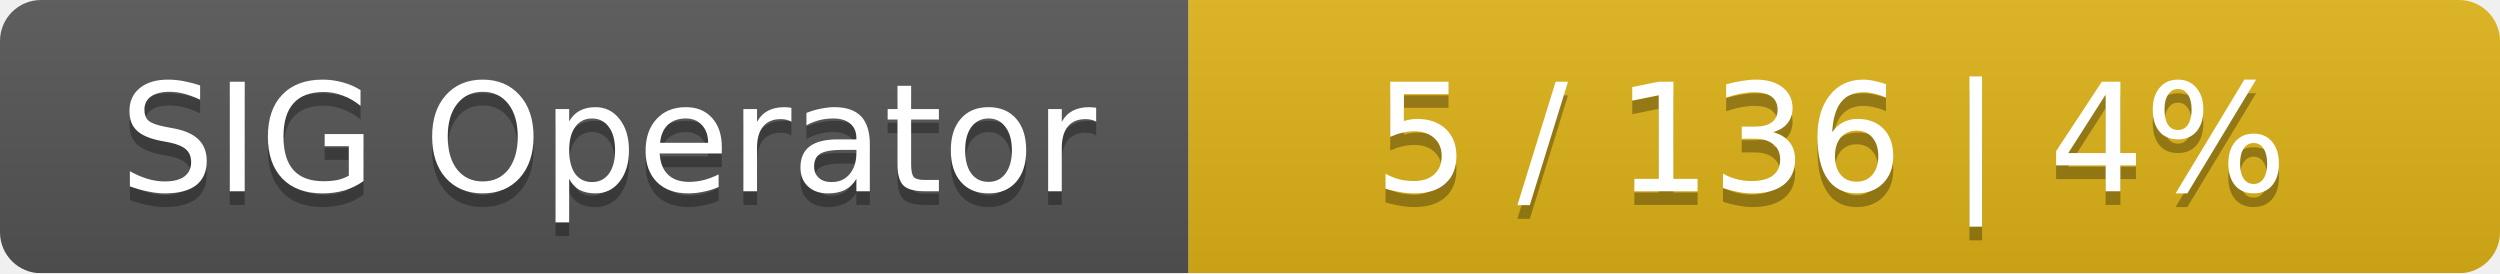
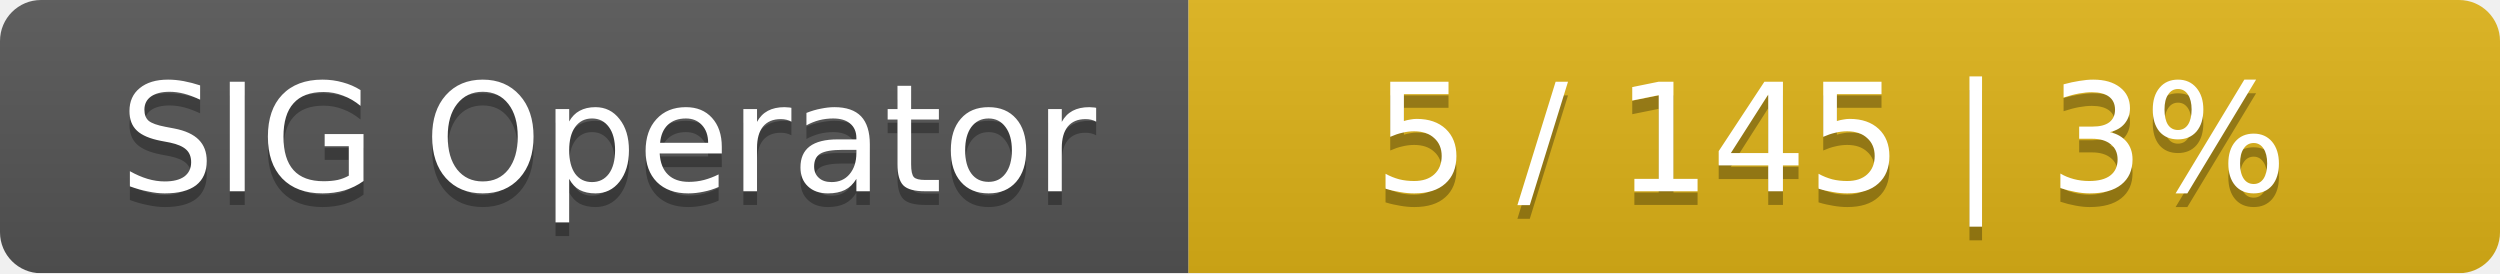
<svg xmlns="http://www.w3.org/2000/svg" width="183" height="20">
  <linearGradient id="smooth" x2="0" y2="100%">
    <stop offset="0" stop-color="#bbb" stop-opacity=".1" />
    <stop offset="1" stop-opacity=".1" />
  </linearGradient>
  <mask id="round">
    <rect width="183" height="20" rx="3" fill="#fff" />
  </mask>
  <g mask="url(#round)">
    <rect width="87" height="20" fill="#555" />
    <rect x="87" width="96" height="20" fill="#dfb317" />
    <rect width="183" height="20" fill="url(#smooth)" />
  </g>
  <g fill="#fff" text-anchor="middle" font-family="DejaVu Sans,Verdana,Geneva,sans-serif" font-size="11">
    <text x="44.5" y="15" fill="#010101" fill-opacity=".3">SIG Operator</text>
    <text x="44.5" y="14">SIG Operator</text>
-     <text x="134" y="15" fill="#010101" fill-opacity=".3">5 / 136    |    4%</text>
-     <text x="134" y="14">5 / 136    |    4%</text>
+     <text x="134" y="15" fill="#010101" fill-opacity=".3">5 / 145    |    3%</text>
+     <text x="134" y="14">5 / 145    |    3%</text>
  </g>
</svg>
